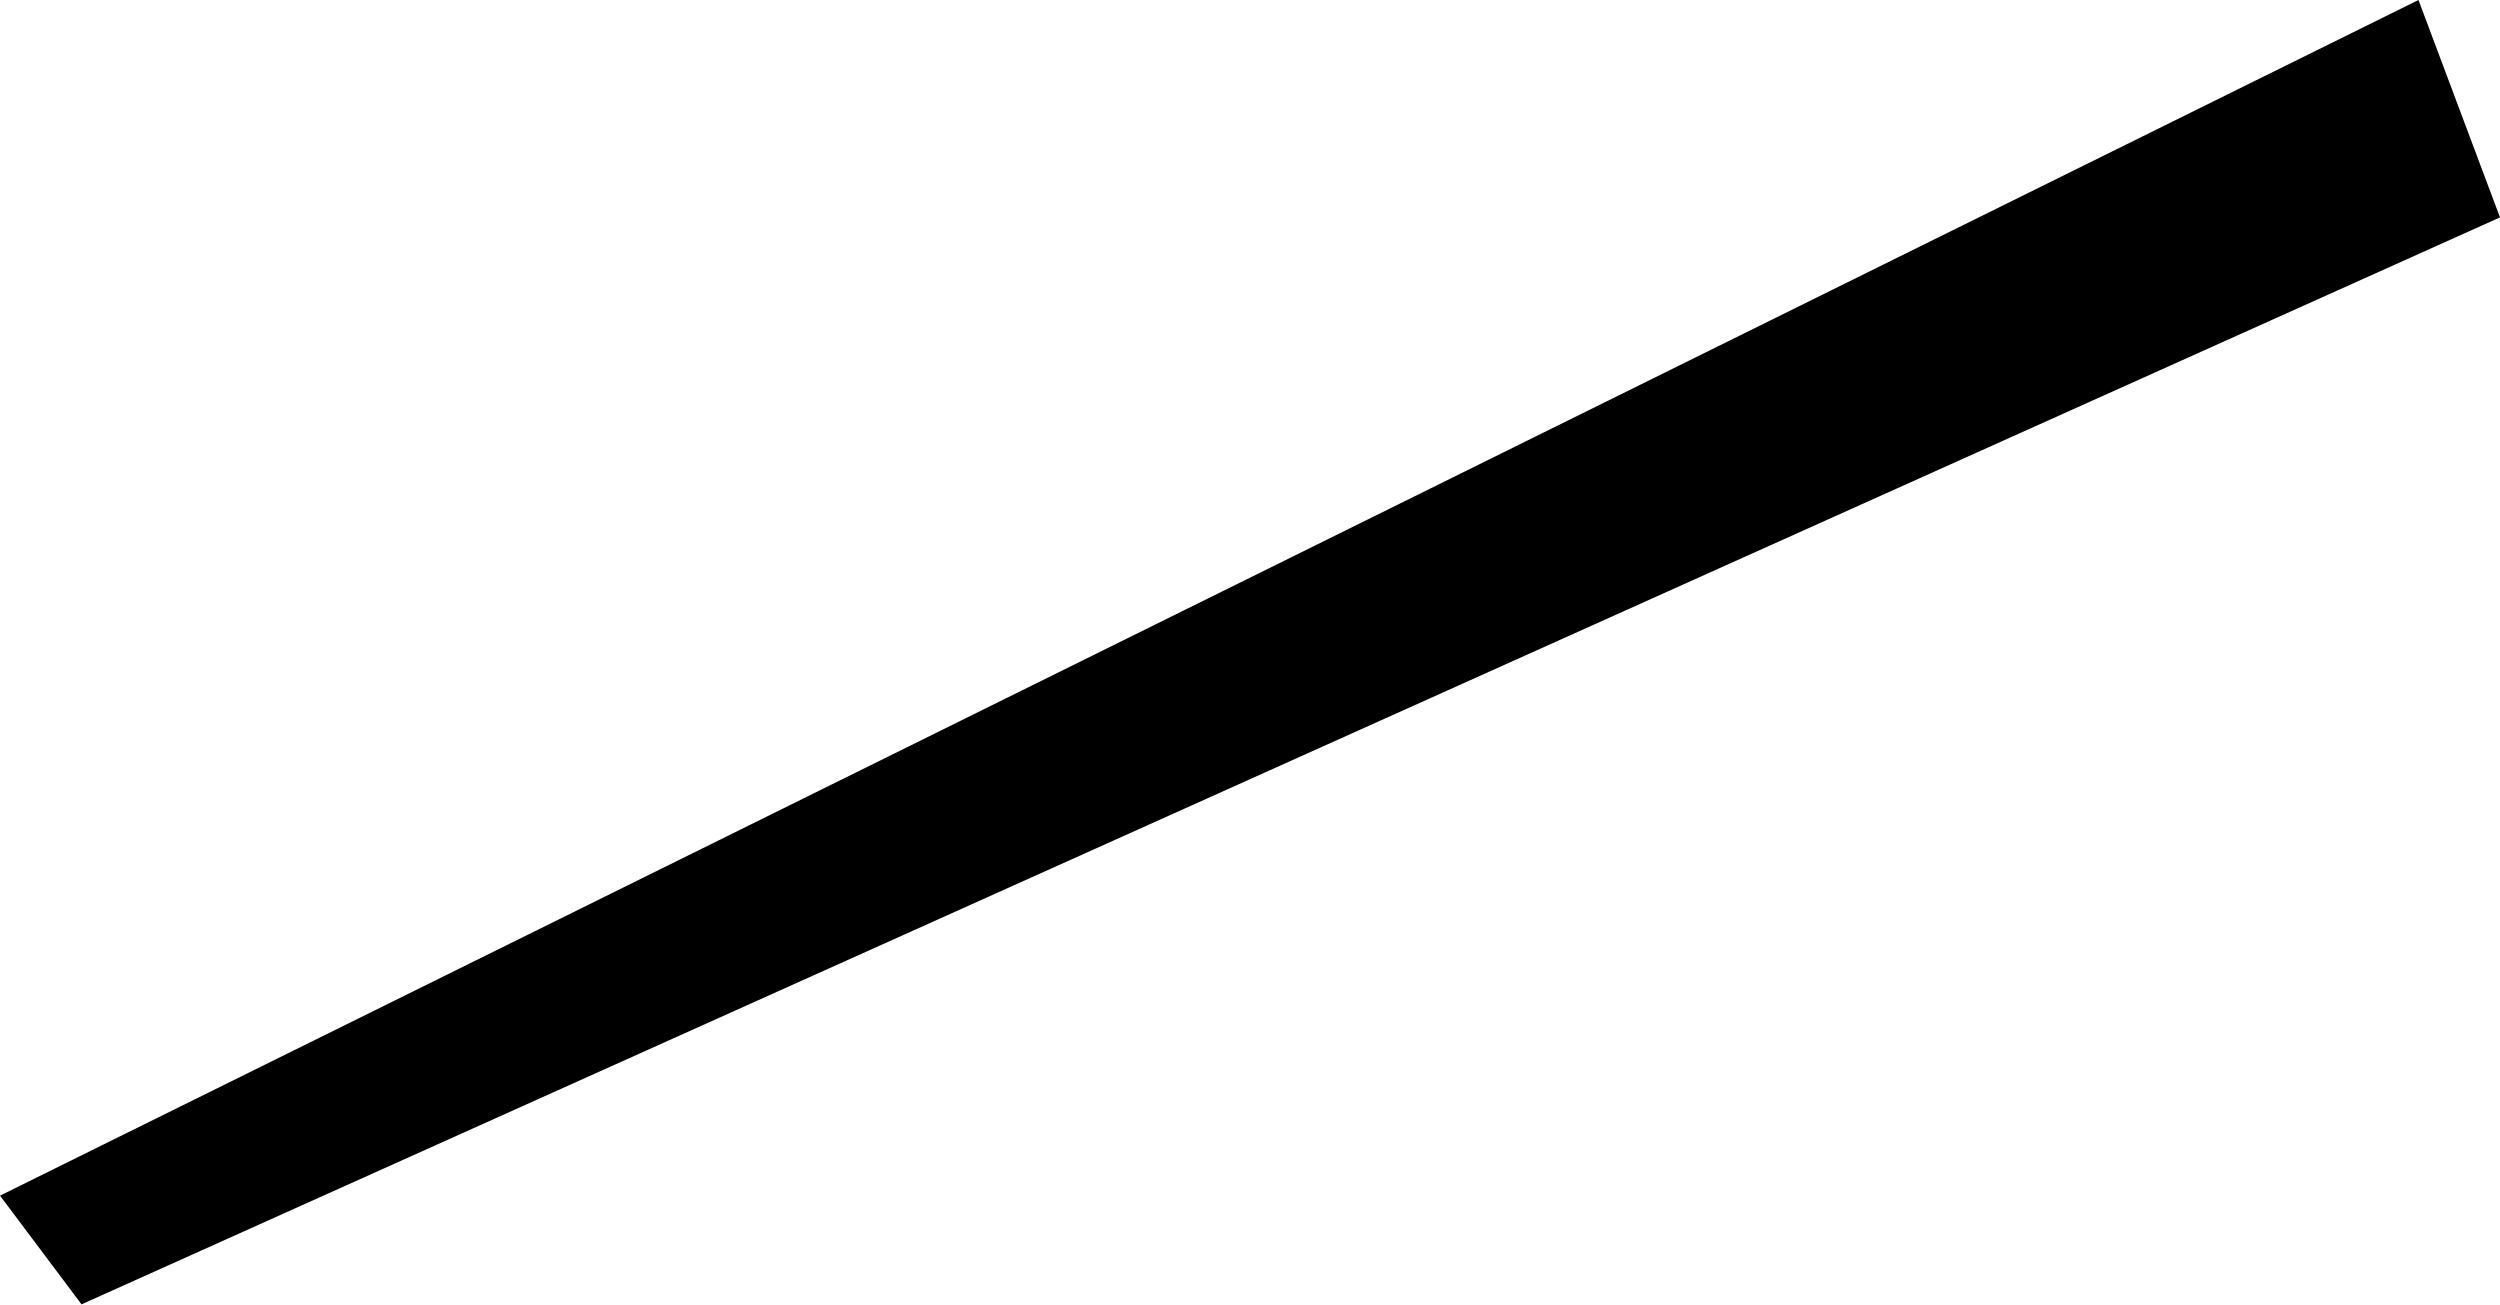
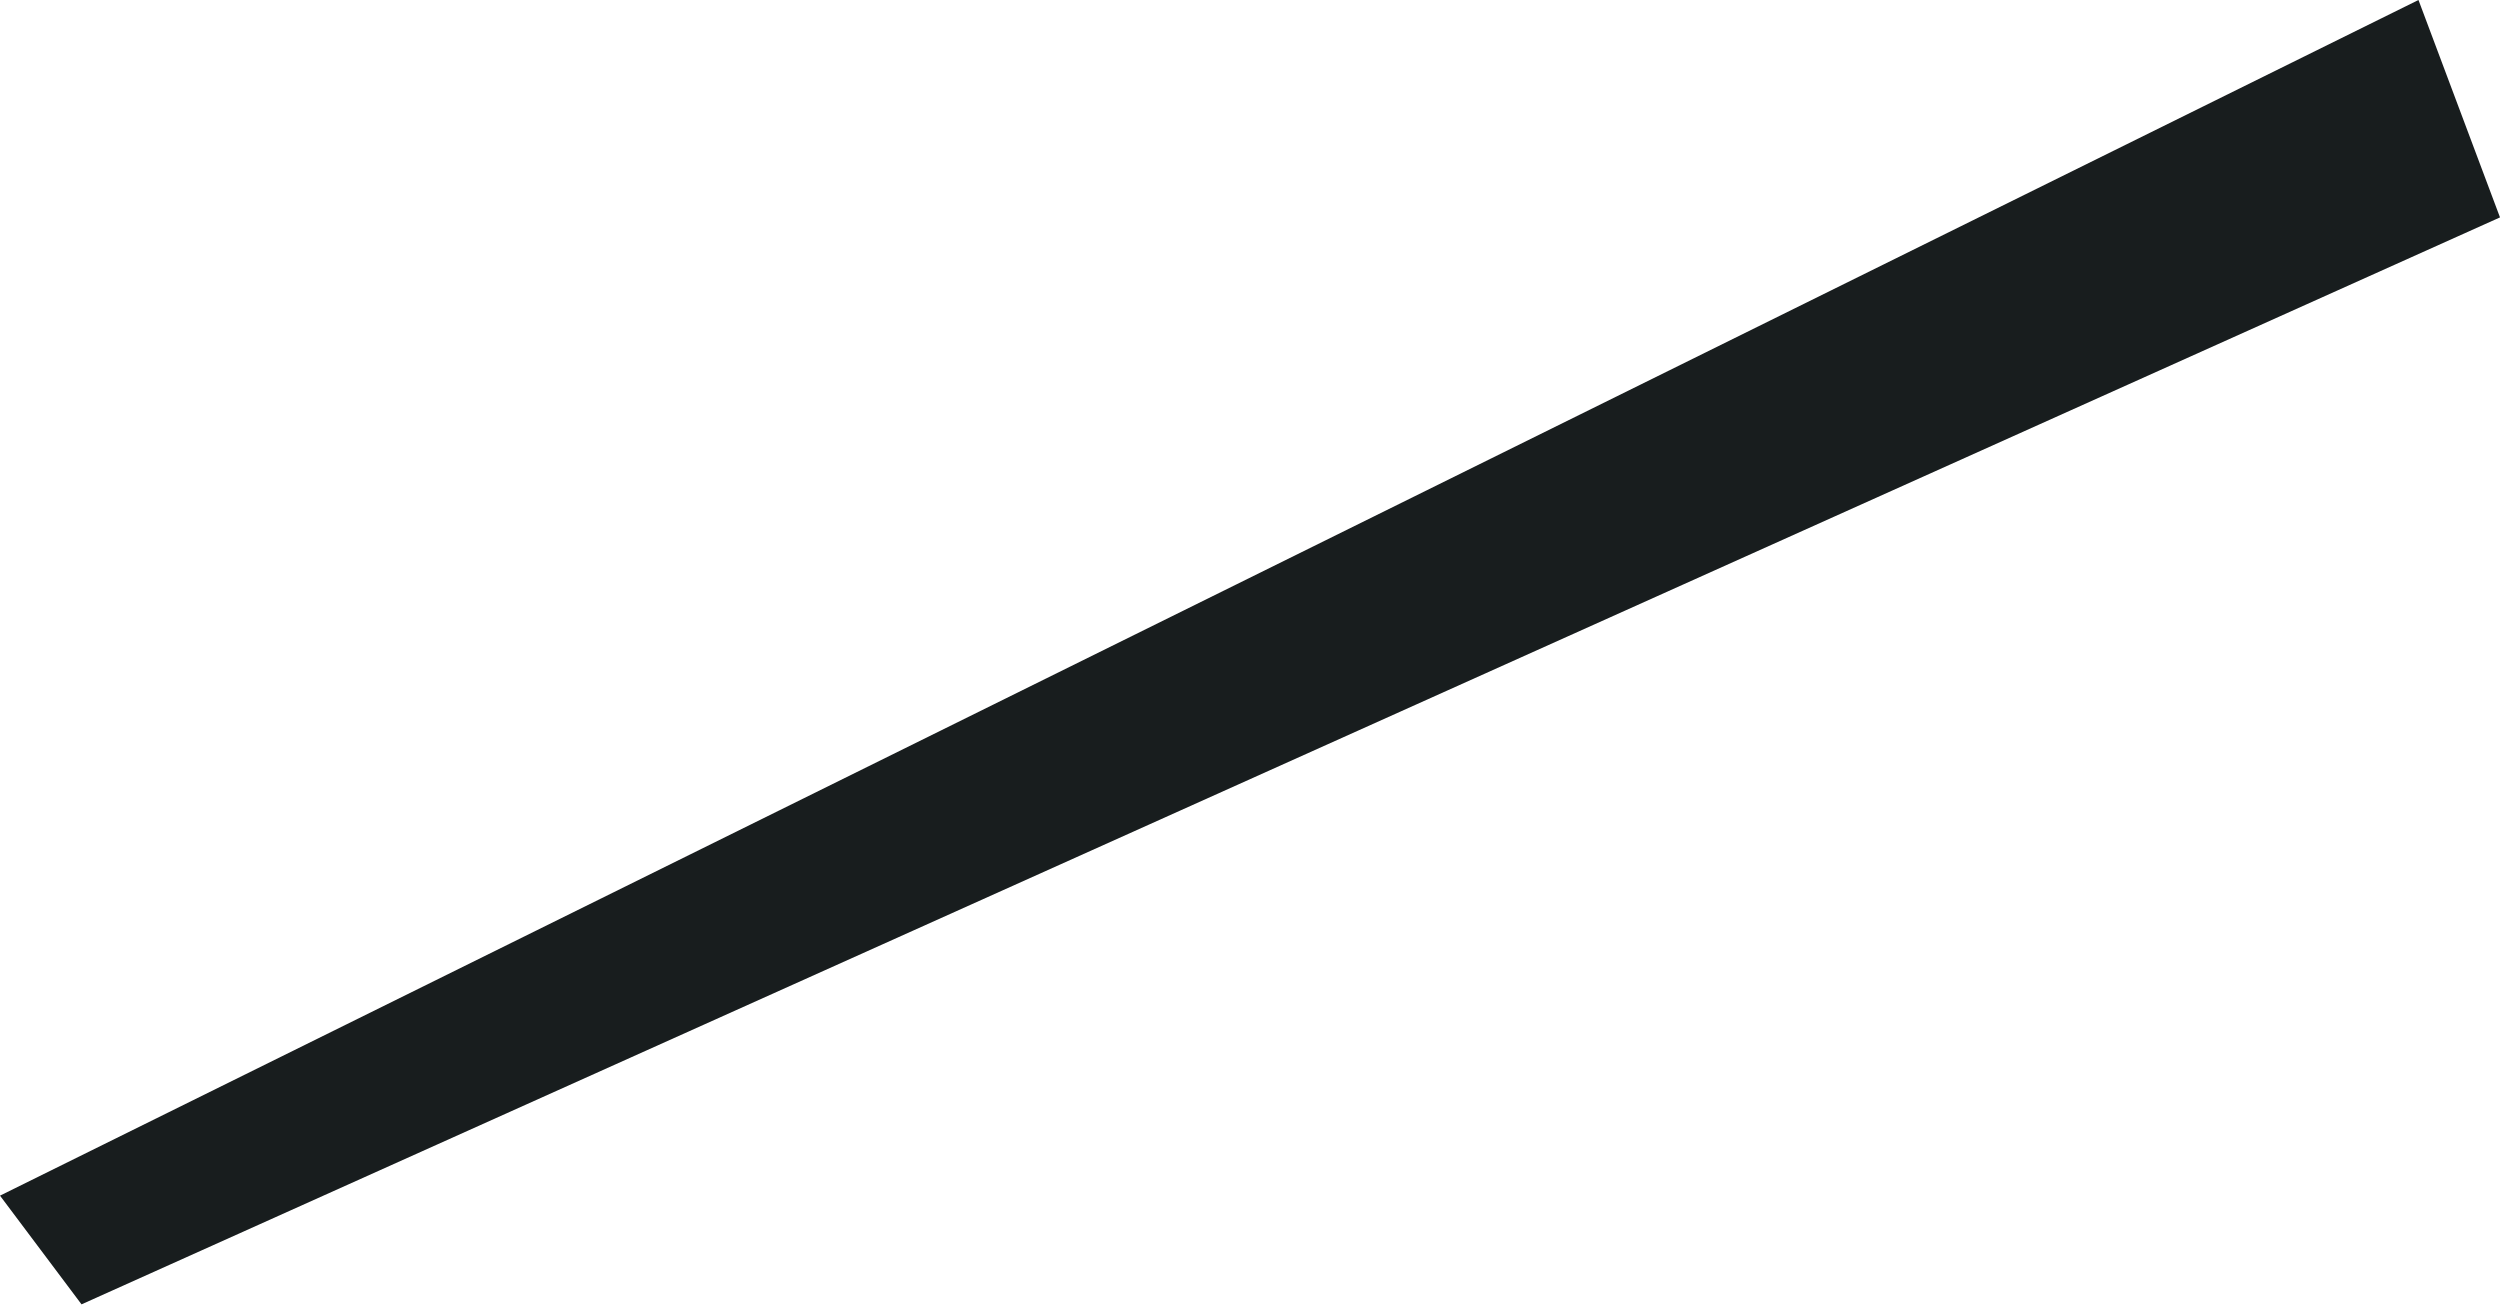
<svg xmlns="http://www.w3.org/2000/svg" width="92" height="48" version="1.1">
-   <polygon points="3,48 0,44 89,0 92,8" />
+   <polygon fill="#181d1e" points="3,48 0,44 89,0 92,8" />
</svg>
